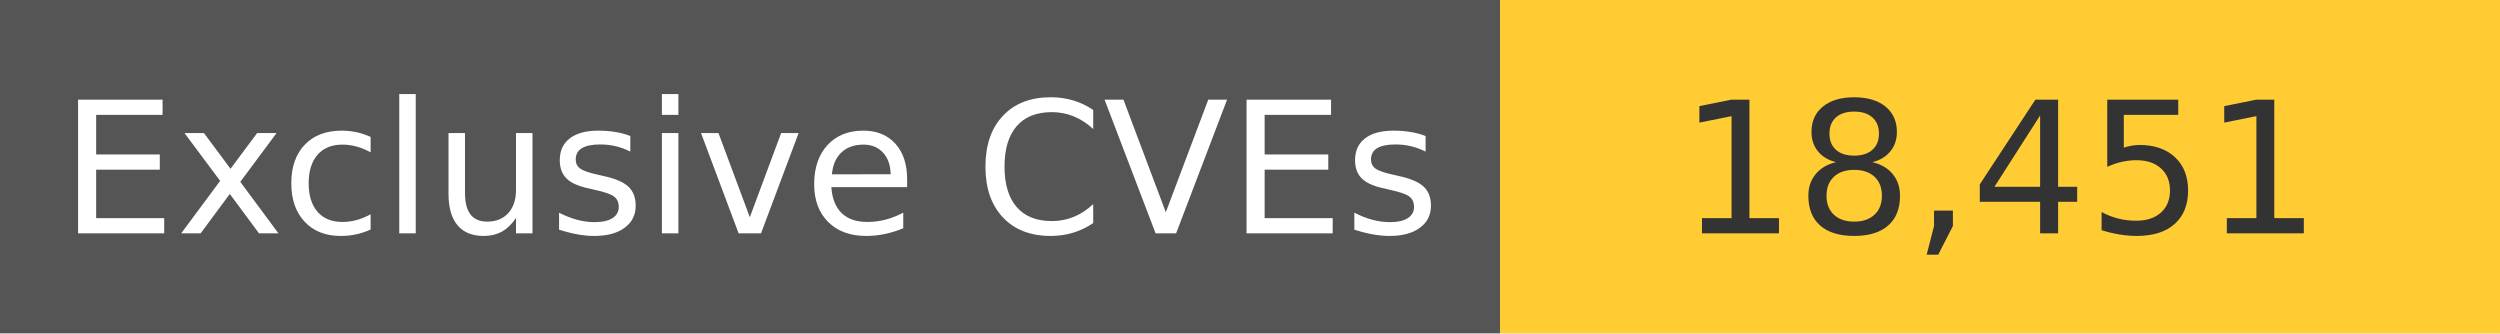
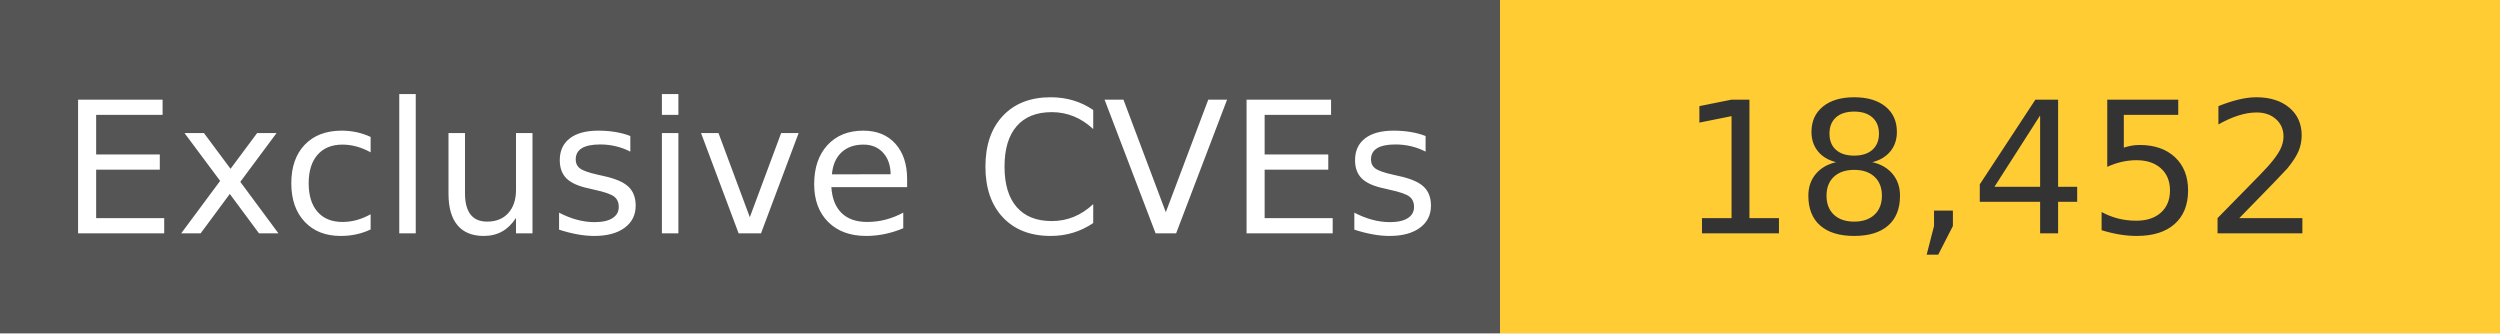
<svg xmlns="http://www.w3.org/2000/svg" width="150" height="20" role="img">
  <linearGradient id="s" x2="0" y2="100%">
    <stop offset="0" stop-color="#bbb" stop-opacity=".1" />
    <stop offset="1" stop-opacity=".1" />
  </linearGradient>
  <g>
    <rect width="90" height="20" fill="#555" />
    <rect x="90" width="267" height="20" fill="#ffcc33" />
  </g>
  <g fill="#fff" text-anchor="middle" font-family="Verdana,Geneva,DejaVu Sans,sans-serif" text-rendering="geometricPrecision" font-size="110">
    <text x="450" y="140" transform="scale(.1)" fill="#fff">
            Exclusive CVEs
        </text>
    <text x="1200" y="140" transform="scale(.1)" fill="#333">
-             18,451
+             18,452
        </text>
  </g>
</svg>
